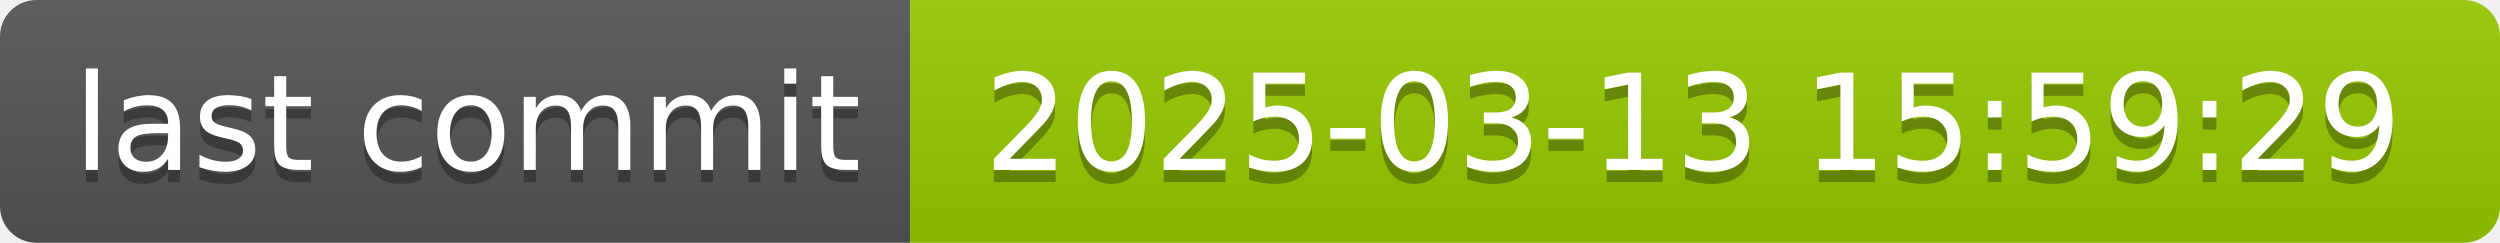
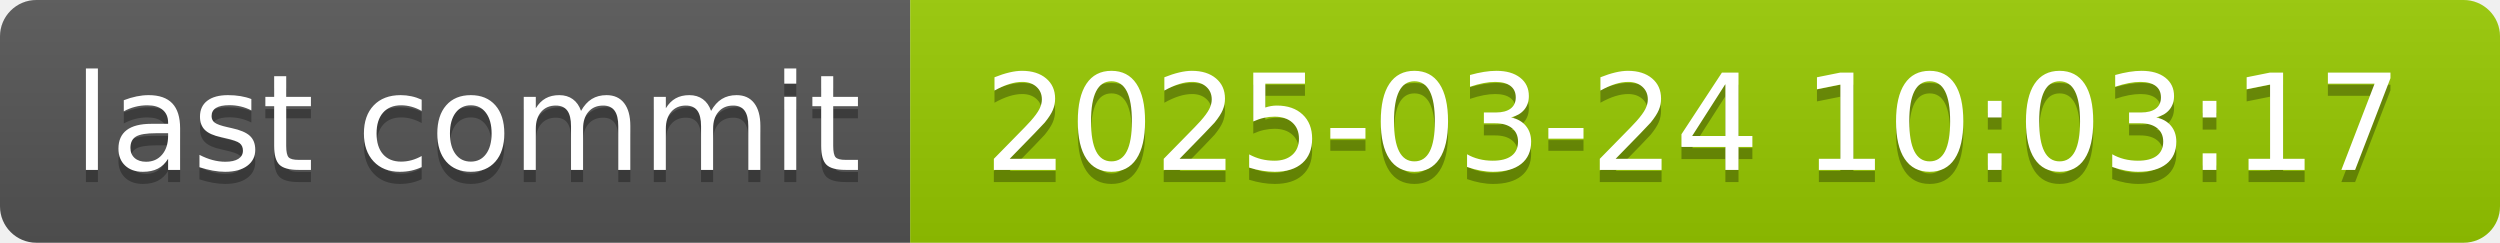
- <svg xmlns="http://www.w3.org/2000/svg" width="206" height="20" role="img" aria-label="last commit: 2025-03-13 15:59:29">
+ <svg xmlns="http://www.w3.org/2000/svg" width="206" height="20" role="img" aria-label="last commit: 2025-03-24 10:03:17">
  <linearGradient id="s" x2="0" y2="100%">
    <stop offset="0" stop-color="#bbb" stop-opacity=".1" />
    <stop offset="1" stop-opacity=".1" />
  </linearGradient>
  <clipPath id="r">
    <rect width="206" height="20" rx="3" fill="#fff" />
  </clipPath>
  <g clip-path="url(#r)">
    <rect width="75" height="20" fill="#555" />
    <rect x="75" width="131" height="20" fill="#97ca00" />
    <rect width="206" height="20" fill="url(#s)" />
  </g>
  <g fill="#fff" text-anchor="middle" font-family="Verdana,Geneva,DejaVu Sans,sans-serif" text-rendering="geometricPrecision" font-size="110">
    <text aria-hidden="true" x="385" y="150" fill="#010101" fill-opacity=".3" transform="scale(.1)" textLength="650">last commit</text>
    <text x="385" y="140" transform="scale(.1)" fill="#fff" textLength="650">last commit</text>
-     <text aria-hidden="true" x="1395" y="150" fill="#010101" fill-opacity=".3" transform="scale(.1)" textLength="1210">2025-03-13 15:59:29</text>
-     <text x="1395" y="140" transform="scale(.1)" fill="#fff" textLength="1210">2025-03-13 15:59:29</text>
+     <text aria-hidden="true" x="1395" y="150" fill="#010101" fill-opacity=".3" transform="scale(.1)" textLength="1210">2025-03-24 10:03:17</text>
+     <text x="1395" y="140" transform="scale(.1)" fill="#fff" textLength="1210">2025-03-24 10:03:17</text>
  </g>
</svg>
